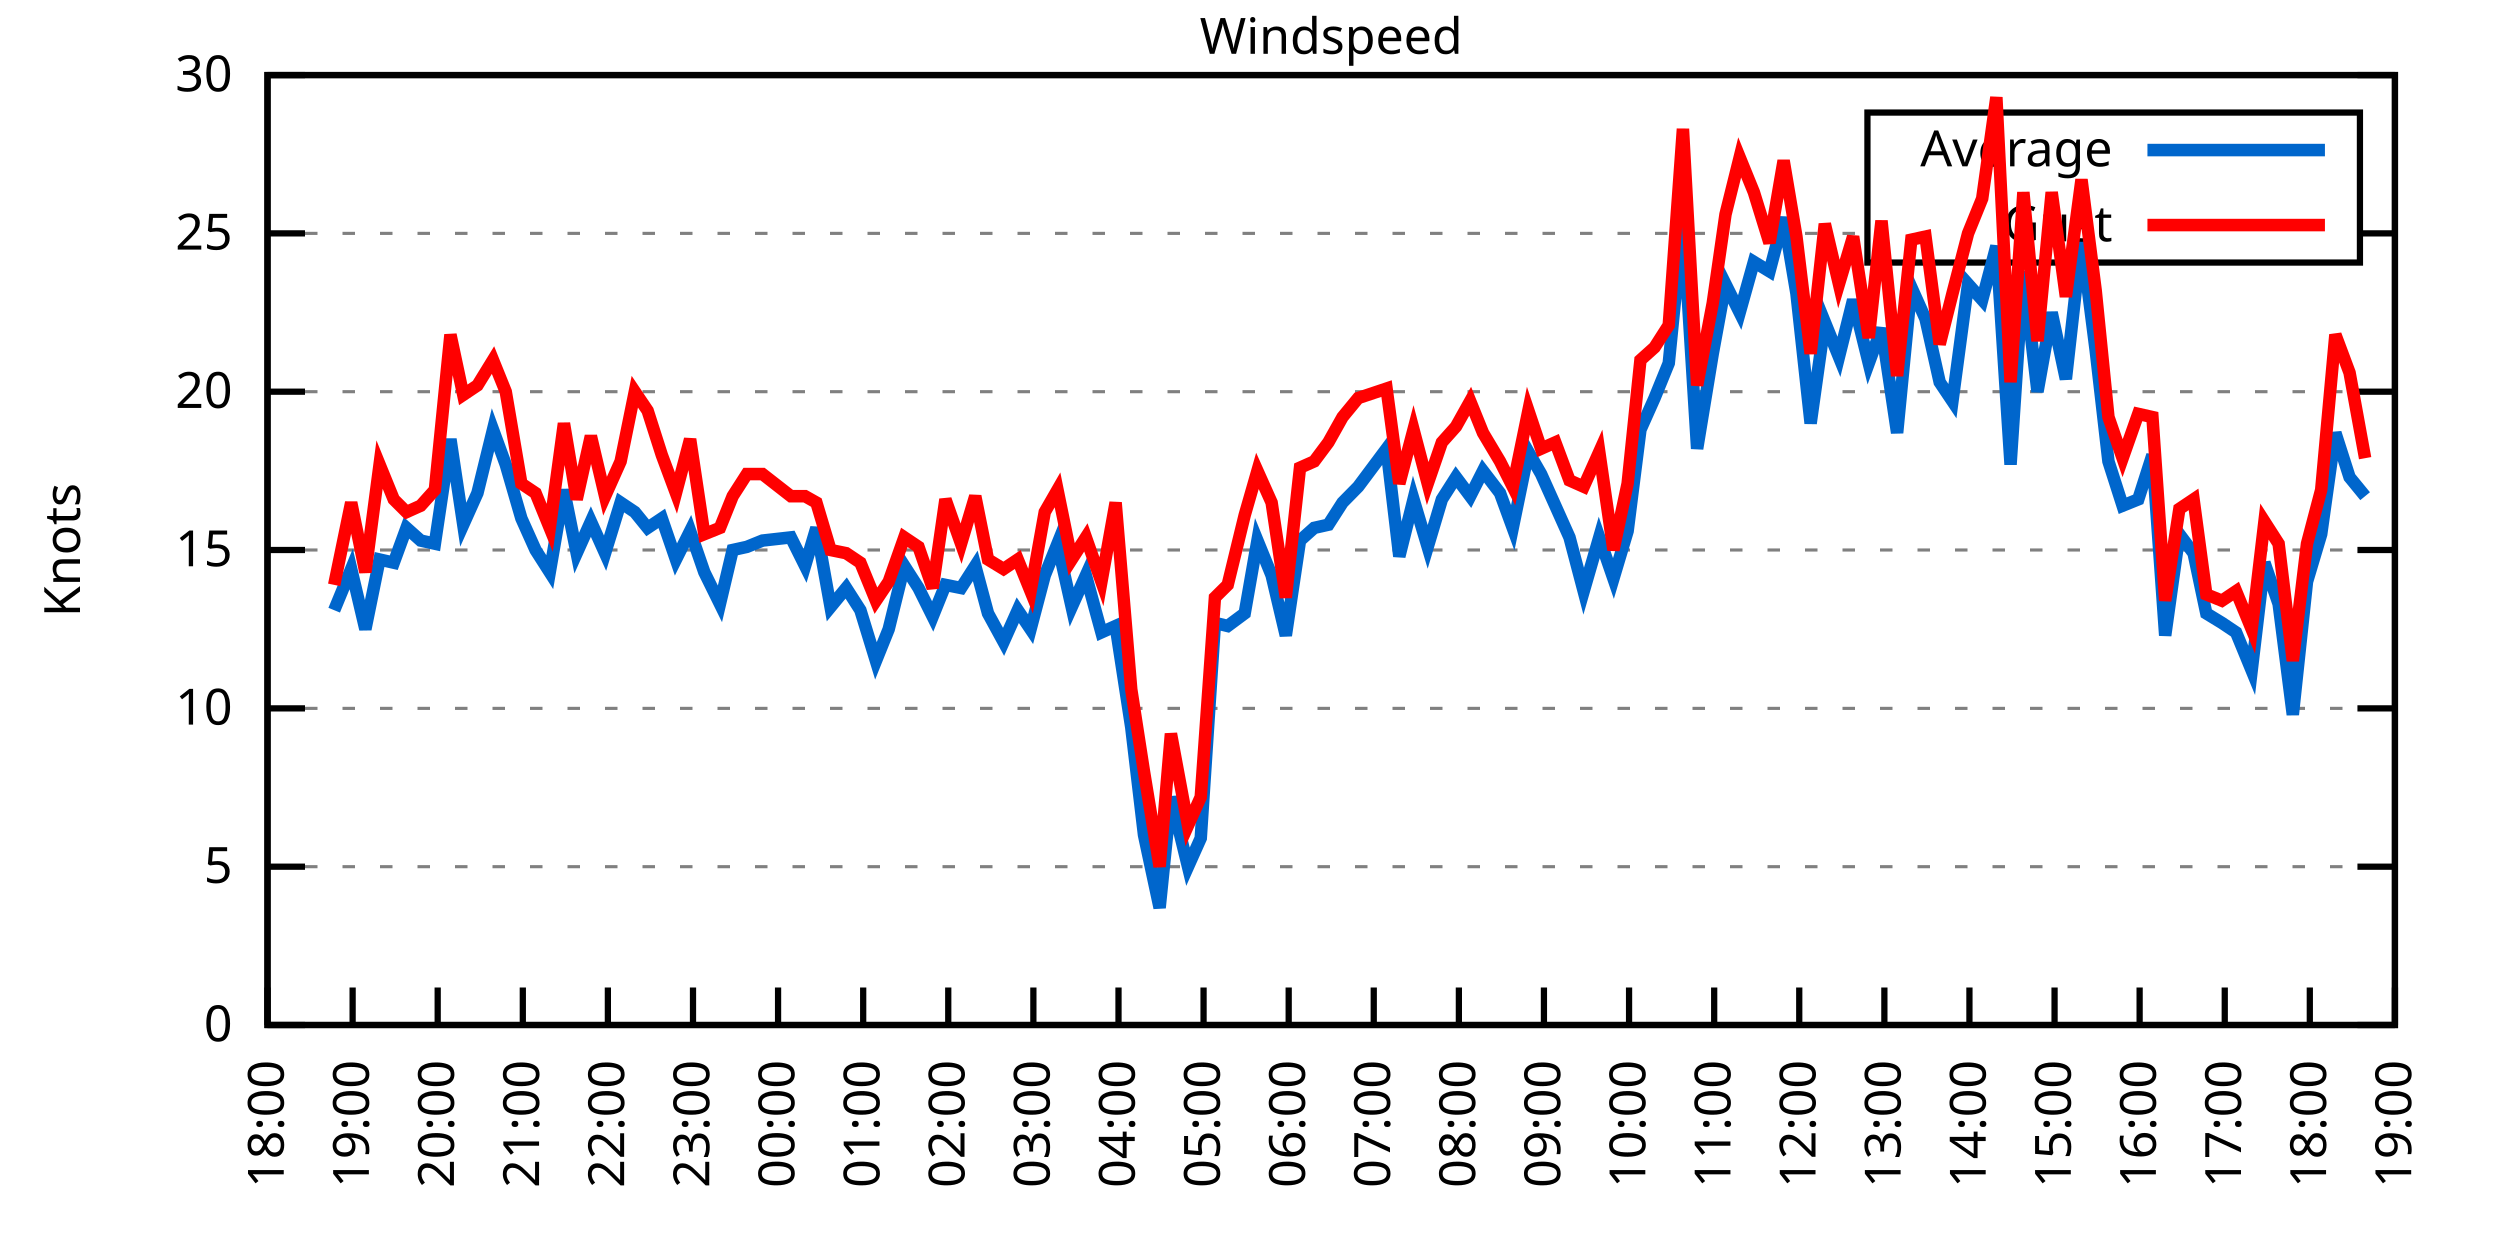
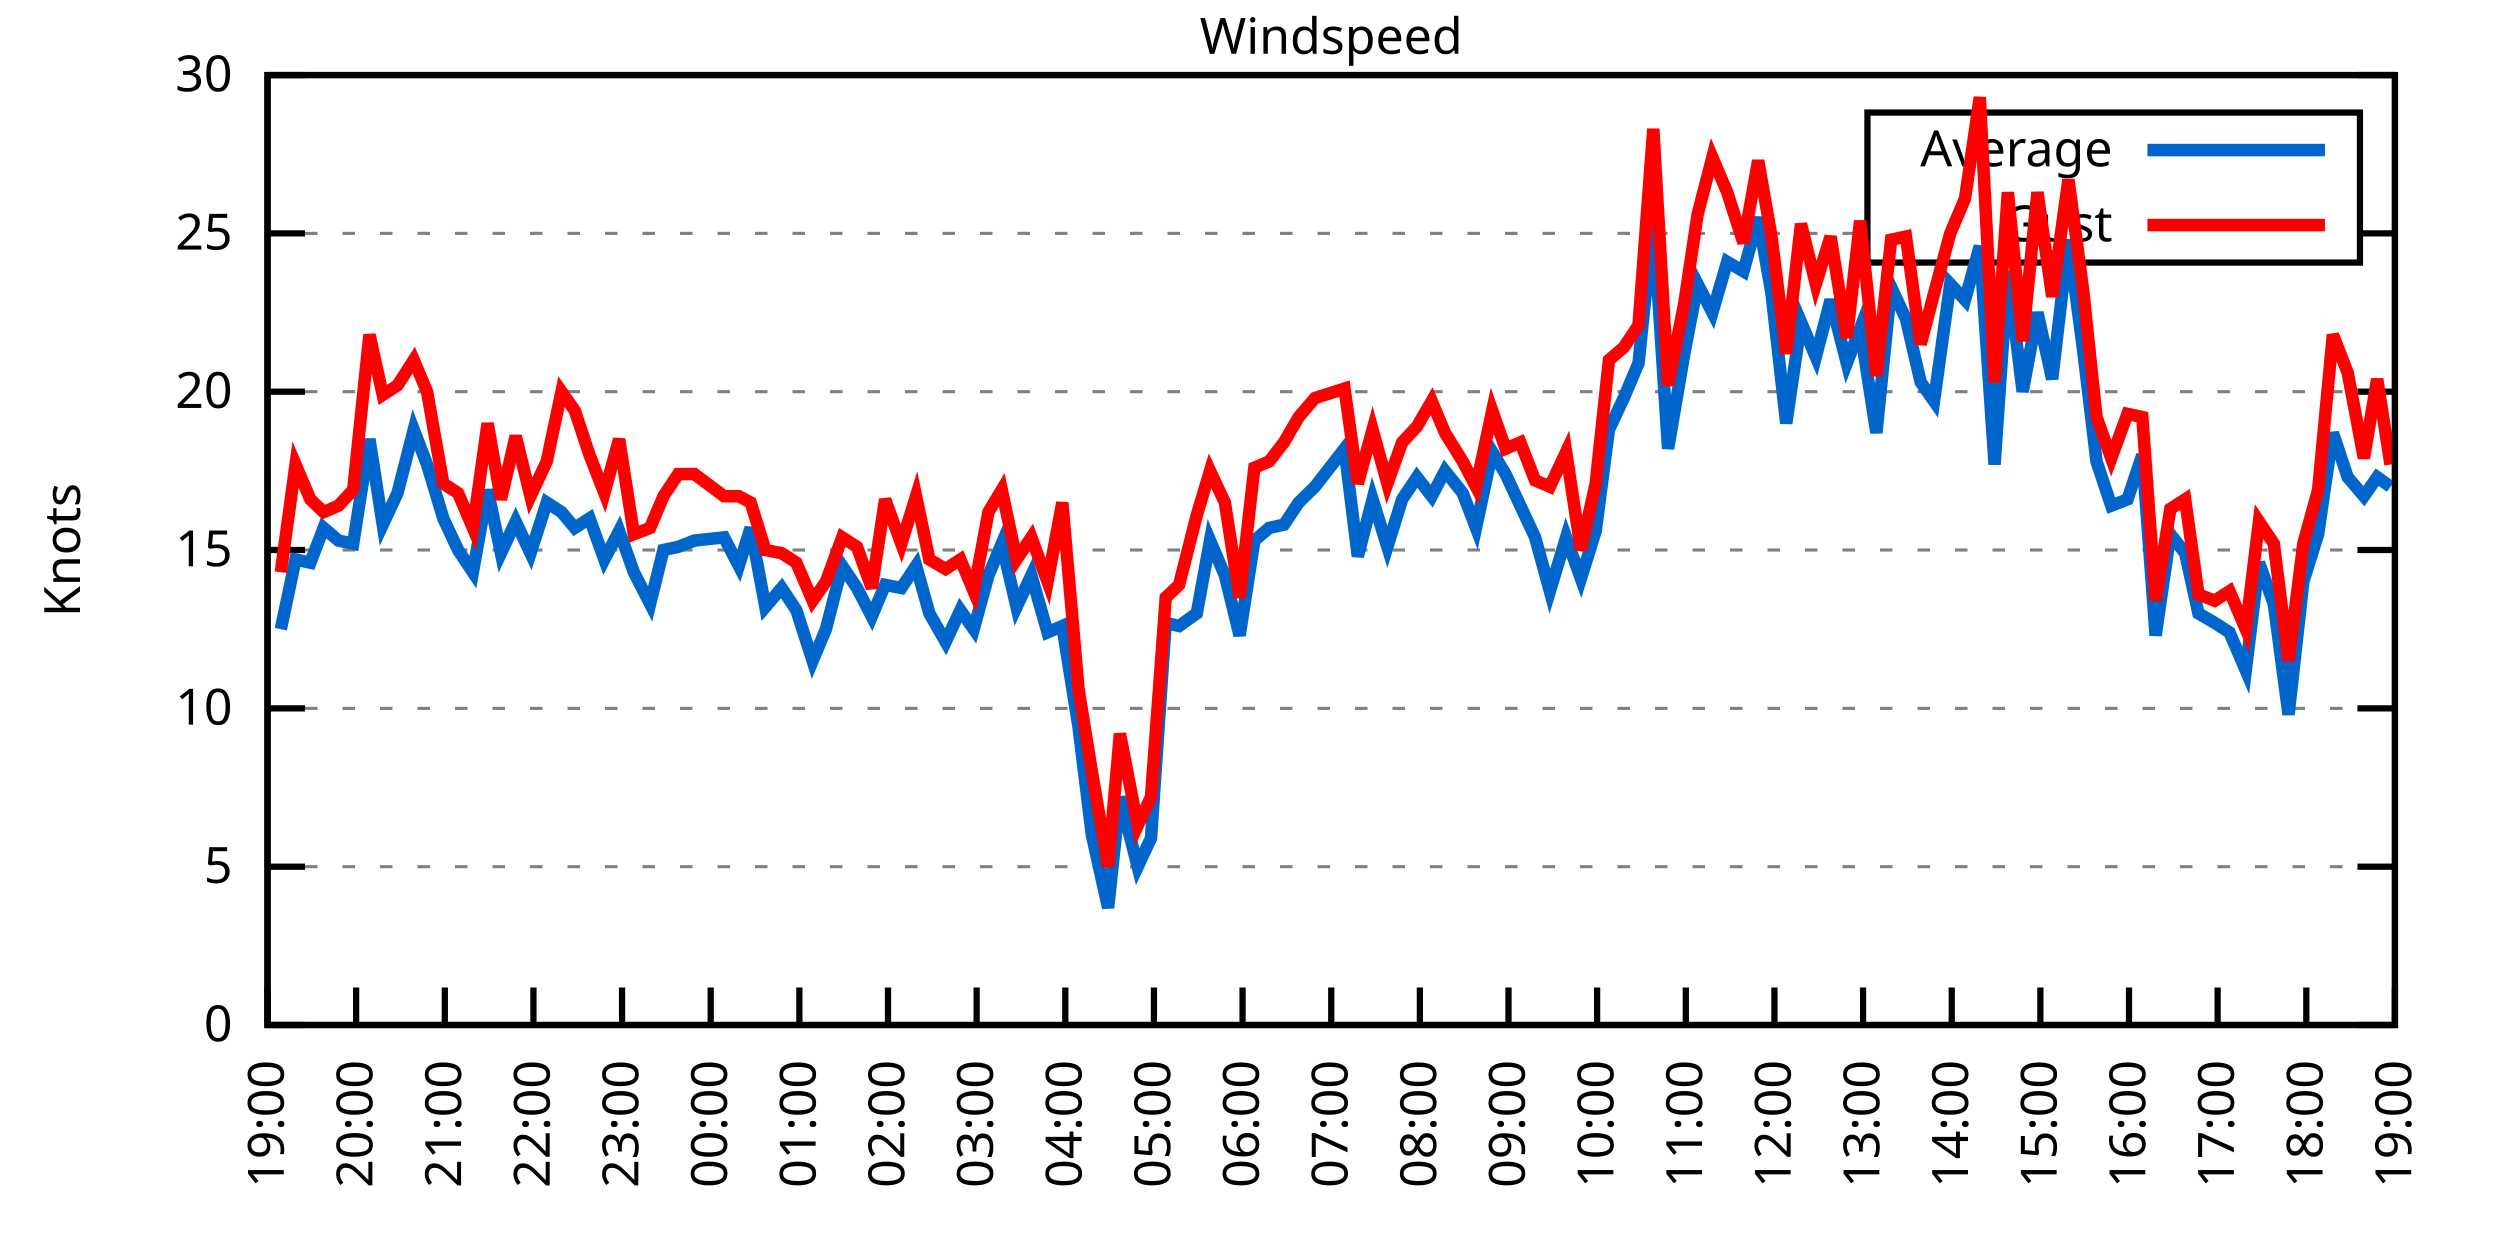
<svg xmlns="http://www.w3.org/2000/svg" xmlns:xlink="http://www.w3.org/1999/xlink" width="400" height="200" viewBox="0 0 400 200">
  <g id="gnuplot_canvas">
    <rect x="0" y="0" width="400" height="200" fill="none" />
    <defs>
      <circle id="gpDot" r="0.5" stroke-width="0.5" stroke="currentColor" />
      <path id="gpPt0" stroke-width="0.333" stroke="currentColor" d="M-1,0 h2 M0,-1 v2" />
      <path id="gpPt1" stroke-width="0.333" stroke="currentColor" d="M-1,-1 L1,1 M1,-1 L-1,1" />
      <path id="gpPt2" stroke-width="0.333" stroke="currentColor" d="M-1,0 L1,0 M0,-1 L0,1 M-1,-1 L1,1 M-1,1 L1,-1" />
      <rect id="gpPt3" stroke-width="0.333" stroke="currentColor" x="-1" y="-1" width="2" height="2" />
      <rect id="gpPt4" stroke-width="0.333" stroke="currentColor" fill="currentColor" x="-1" y="-1" width="2" height="2" />
      <circle id="gpPt5" stroke-width="0.333" stroke="currentColor" cx="0" cy="0" r="1" />
      <use xlink:href="#gpPt5" id="gpPt6" fill="currentColor" stroke="none" />
      <path id="gpPt7" stroke-width="0.333" stroke="currentColor" d="M0,-1.33 L-1.33,0.67 L1.33,0.67 z" />
      <use xlink:href="#gpPt7" id="gpPt8" fill="currentColor" stroke="none" />
      <use xlink:href="#gpPt7" id="gpPt9" stroke="currentColor" transform="rotate(180)" />
      <use xlink:href="#gpPt9" id="gpPt10" fill="currentColor" stroke="none" />
      <use xlink:href="#gpPt3" id="gpPt11" stroke="currentColor" transform="rotate(45)" />
      <use xlink:href="#gpPt11" id="gpPt12" fill="currentColor" stroke="none" />
      <path id="gpPt13" stroke-width="0.333" stroke="currentColor" d="M0,1.330 L1.265,0.411 L0.782,-1.067 L-0.782,-1.076 L-1.265,0.411 z" />
      <use xlink:href="#gpPt13" id="gpPt14" fill="currentColor" stroke="none" />
      <filter id="textbox" filterUnits="objectBoundingBox" x="0" y="0" height="1" width="1">
        <feFlood flood-color="white" flood-opacity="1" result="bgnd" />
        <feComposite in="SourceGraphic" in2="bgnd" operator="atop" />
      </filter>
      <filter id="greybox" filterUnits="objectBoundingBox" x="0" y="0" height="1" width="1">
        <feFlood flood-color="lightgrey" flood-opacity="1" result="grey" />
        <feComposite in="SourceGraphic" in2="grey" operator="atop" />
      </filter>
    </defs>
    <g fill="none" color="white" stroke="currentColor" stroke-width="1.00" stroke-linecap="butt" stroke-linejoin="miter">
</g>
    <g fill="none" color="black" stroke="currentColor" stroke-width="1.00" stroke-linecap="butt" stroke-linejoin="miter">
      <g stroke="none" shape-rendering="crispEdges">
        <polygon fill="rgb(255, 255, 255)" points="42.80,164.00 383.18,164.00 383.18,12.02 42.80,12.02 " />
      </g>
    </g>
    <g fill="none" color="black" stroke="currentColor" stroke-width="1.00" stroke-linecap="butt" stroke-linejoin="miter">
</g>
    <g fill="none" color="black" stroke="black" stroke-width="0.50" stroke-linecap="butt" stroke-linejoin="miter">
</g>
    <g fill="none" color="gray" stroke="currentColor" stroke-width="0.50" stroke-linecap="butt" stroke-linejoin="miter">
      <path stroke="gray" stroke-dasharray="2,4" class="gridline" d="M42.80,164.00 L383.19,164.00  " />
    </g>
    <g fill="none" color="gray" stroke="gray" stroke-width="1.00" stroke-linecap="butt" stroke-linejoin="miter">
</g>
    <g fill="none" color="black" stroke="currentColor" stroke-width="1.00" stroke-linecap="butt" stroke-linejoin="miter">
      <path stroke="black" d="M42.80,164.00 L48.80,164.00 M383.19,164.00 L377.19,164.00  " />
      <g transform="translate(37.20,166.60)" stroke="none" fill="black" font-family="Sans" font-size="8.00" text-anchor="end">
        <text>
          <tspan font-family="Sans"> 0</tspan>
        </text>
      </g>
    </g>
    <g fill="none" color="black" stroke="currentColor" stroke-width="1.00" stroke-linecap="butt" stroke-linejoin="miter">
</g>
    <g fill="none" color="black" stroke="black" stroke-width="0.50" stroke-linecap="butt" stroke-linejoin="miter">
</g>
    <g fill="none" color="gray" stroke="currentColor" stroke-width="0.50" stroke-linecap="butt" stroke-linejoin="miter">
      <path stroke="gray" stroke-dasharray="2,4" class="gridline" d="M42.80,138.67 L383.19,138.67  " />
    </g>
    <g fill="none" color="gray" stroke="gray" stroke-width="1.00" stroke-linecap="butt" stroke-linejoin="miter">
</g>
    <g fill="none" color="black" stroke="currentColor" stroke-width="1.00" stroke-linecap="butt" stroke-linejoin="miter">
      <path stroke="black" d="M42.80,138.67 L48.80,138.67 M383.19,138.67 L377.19,138.67  " />
      <g transform="translate(37.20,141.27)" stroke="none" fill="black" font-family="Sans" font-size="8.00" text-anchor="end">
        <text>
          <tspan font-family="Sans"> 5</tspan>
        </text>
      </g>
    </g>
    <g fill="none" color="black" stroke="currentColor" stroke-width="1.00" stroke-linecap="butt" stroke-linejoin="miter">
</g>
    <g fill="none" color="black" stroke="black" stroke-width="0.50" stroke-linecap="butt" stroke-linejoin="miter">
</g>
    <g fill="none" color="gray" stroke="currentColor" stroke-width="0.50" stroke-linecap="butt" stroke-linejoin="miter">
      <path stroke="gray" stroke-dasharray="2,4" class="gridline" d="M42.80,113.34 L383.19,113.34  " />
    </g>
    <g fill="none" color="gray" stroke="gray" stroke-width="1.00" stroke-linecap="butt" stroke-linejoin="miter">
</g>
    <g fill="none" color="black" stroke="currentColor" stroke-width="1.00" stroke-linecap="butt" stroke-linejoin="miter">
      <path stroke="black" d="M42.80,113.34 L48.80,113.34 M383.19,113.34 L377.19,113.34  " />
      <g transform="translate(37.20,115.94)" stroke="none" fill="black" font-family="Sans" font-size="8.00" text-anchor="end">
        <text>
          <tspan font-family="Sans"> 10</tspan>
        </text>
      </g>
    </g>
    <g fill="none" color="black" stroke="currentColor" stroke-width="1.00" stroke-linecap="butt" stroke-linejoin="miter">
</g>
    <g fill="none" color="black" stroke="black" stroke-width="0.50" stroke-linecap="butt" stroke-linejoin="miter">
</g>
    <g fill="none" color="gray" stroke="currentColor" stroke-width="0.50" stroke-linecap="butt" stroke-linejoin="miter">
      <path stroke="gray" stroke-dasharray="2,4" class="gridline" d="M42.80,88.00 L383.19,88.00  " />
    </g>
    <g fill="none" color="gray" stroke="gray" stroke-width="1.00" stroke-linecap="butt" stroke-linejoin="miter">
</g>
    <g fill="none" color="black" stroke="currentColor" stroke-width="1.00" stroke-linecap="butt" stroke-linejoin="miter">
      <path stroke="black" d="M42.80,88.00 L48.80,88.00 M383.19,88.00 L377.19,88.00  " />
      <g transform="translate(37.20,90.60)" stroke="none" fill="black" font-family="Sans" font-size="8.00" text-anchor="end">
        <text>
          <tspan font-family="Sans"> 15</tspan>
        </text>
      </g>
    </g>
    <g fill="none" color="black" stroke="currentColor" stroke-width="1.00" stroke-linecap="butt" stroke-linejoin="miter">
</g>
    <g fill="none" color="black" stroke="black" stroke-width="0.50" stroke-linecap="butt" stroke-linejoin="miter">
</g>
    <g fill="none" color="gray" stroke="currentColor" stroke-width="0.50" stroke-linecap="butt" stroke-linejoin="miter">
      <path stroke="gray" stroke-dasharray="2,4" class="gridline" d="M42.80,62.67 L383.19,62.67  " />
    </g>
    <g fill="none" color="gray" stroke="gray" stroke-width="1.00" stroke-linecap="butt" stroke-linejoin="miter">
</g>
    <g fill="none" color="black" stroke="currentColor" stroke-width="1.00" stroke-linecap="butt" stroke-linejoin="miter">
      <path stroke="black" d="M42.80,62.67 L48.80,62.67 M383.19,62.67 L377.19,62.67  " />
      <g transform="translate(37.20,65.27)" stroke="none" fill="black" font-family="Sans" font-size="8.00" text-anchor="end">
        <text>
          <tspan font-family="Sans"> 20</tspan>
        </text>
      </g>
    </g>
    <g fill="none" color="black" stroke="currentColor" stroke-width="1.00" stroke-linecap="butt" stroke-linejoin="miter">
</g>
    <g fill="none" color="black" stroke="black" stroke-width="0.50" stroke-linecap="butt" stroke-linejoin="miter">
</g>
    <g fill="none" color="gray" stroke="currentColor" stroke-width="0.50" stroke-linecap="butt" stroke-linejoin="miter">
      <path stroke="gray" stroke-dasharray="2,4" class="gridline" d="M42.80,37.34 L298.79,37.34 M377.59,37.34 L383.19,37.34  " />
    </g>
    <g fill="none" color="gray" stroke="gray" stroke-width="1.00" stroke-linecap="butt" stroke-linejoin="miter">
</g>
    <g fill="none" color="black" stroke="currentColor" stroke-width="1.00" stroke-linecap="butt" stroke-linejoin="miter">
      <path stroke="black" d="M42.80,37.34 L48.80,37.34 M383.19,37.34 L377.19,37.34  " />
      <g transform="translate(37.20,39.94)" stroke="none" fill="black" font-family="Sans" font-size="8.00" text-anchor="end">
        <text>
          <tspan font-family="Sans"> 25</tspan>
        </text>
      </g>
    </g>
    <g fill="none" color="black" stroke="currentColor" stroke-width="1.00" stroke-linecap="butt" stroke-linejoin="miter">
</g>
    <g fill="none" color="black" stroke="black" stroke-width="0.50" stroke-linecap="butt" stroke-linejoin="miter">
</g>
    <g fill="none" color="gray" stroke="currentColor" stroke-width="0.50" stroke-linecap="butt" stroke-linejoin="miter">
      <path stroke="gray" stroke-dasharray="2,4" class="gridline" d="M42.80,12.01 L383.19,12.01  " />
    </g>
    <g fill="none" color="gray" stroke="gray" stroke-width="1.00" stroke-linecap="butt" stroke-linejoin="miter">
</g>
    <g fill="none" color="black" stroke="currentColor" stroke-width="1.00" stroke-linecap="butt" stroke-linejoin="miter">
      <path stroke="black" d="M42.80,12.01 L48.80,12.01 M383.19,12.01 L377.19,12.01  " />
      <g transform="translate(37.20,14.61)" stroke="none" fill="black" font-family="Sans" font-size="8.00" text-anchor="end">
        <text>
          <tspan font-family="Sans"> 30</tspan>
        </text>
      </g>
    </g>
    <g fill="none" color="black" stroke="currentColor" stroke-width="1.00" stroke-linecap="butt" stroke-linejoin="miter">
      <path stroke="black" d="M42.80,164.00 L42.80,158.00  " />
      <g transform="translate(45.40,169.60) rotate(270.00)" stroke="none" fill="black" font-family="Sans" font-size="8.00" text-anchor="end">
        <text>
-           <tspan font-family="Sans">18:00</tspan>
-         </text>
-       </g>
-     </g>
-     <g fill="none" color="black" stroke="currentColor" stroke-width="1.00" stroke-linecap="butt" stroke-linejoin="miter">
-       <path stroke="black" d="M56.42,164.00 L56.42,158.00  " />
-       <g transform="translate(59.02,169.60) rotate(270.00)" stroke="none" fill="black" font-family="Sans" font-size="8.00" text-anchor="end">
-         <text>
          <tspan font-family="Sans">19:00</tspan>
        </text>
      </g>
    </g>
    <g fill="none" color="black" stroke="currentColor" stroke-width="1.00" stroke-linecap="butt" stroke-linejoin="miter">
-       <path stroke="black" d="M70.03,164.00 L70.03,158.00  " />
-       <g transform="translate(72.63,169.60) rotate(270.00)" stroke="none" fill="black" font-family="Sans" font-size="8.00" text-anchor="end">
+       <path stroke="black" d="M56.98,164.00 L56.98,158.00  " />
+       <g transform="translate(59.58,169.60) rotate(270.00)" stroke="none" fill="black" font-family="Sans" font-size="8.00" text-anchor="end">
        <text>
          <tspan font-family="Sans">20:00</tspan>
        </text>
      </g>
    </g>
    <g fill="none" color="black" stroke="currentColor" stroke-width="1.00" stroke-linecap="butt" stroke-linejoin="miter">
-       <path stroke="black" d="M83.65,164.00 L83.65,158.00  " />
-       <g transform="translate(86.25,169.60) rotate(270.00)" stroke="none" fill="black" font-family="Sans" font-size="8.00" text-anchor="end">
+       <path stroke="black" d="M71.17,164.00 L71.17,158.00  " />
+       <g transform="translate(73.77,169.60) rotate(270.00)" stroke="none" fill="black" font-family="Sans" font-size="8.00" text-anchor="end">
        <text>
          <tspan font-family="Sans">21:00</tspan>
        </text>
      </g>
    </g>
    <g fill="none" color="black" stroke="currentColor" stroke-width="1.00" stroke-linecap="butt" stroke-linejoin="miter">
-       <path stroke="black" d="M97.26,164.00 L97.26,158.00  " />
-       <g transform="translate(99.86,169.60) rotate(270.00)" stroke="none" fill="black" font-family="Sans" font-size="8.00" text-anchor="end">
+       <path stroke="black" d="M85.35,164.00 L85.35,158.00  " />
+       <g transform="translate(87.95,169.60) rotate(270.00)" stroke="none" fill="black" font-family="Sans" font-size="8.00" text-anchor="end">
        <text>
          <tspan font-family="Sans">22:00</tspan>
        </text>
      </g>
    </g>
    <g fill="none" color="black" stroke="currentColor" stroke-width="1.00" stroke-linecap="butt" stroke-linejoin="miter">
-       <path stroke="black" d="M110.88,164.00 L110.88,158.00  " />
-       <g transform="translate(113.48,169.60) rotate(270.00)" stroke="none" fill="black" font-family="Sans" font-size="8.00" text-anchor="end">
+       <path stroke="black" d="M99.53,164.00 L99.53,158.00  " />
+       <g transform="translate(102.13,169.60) rotate(270.00)" stroke="none" fill="black" font-family="Sans" font-size="8.00" text-anchor="end">
        <text>
          <tspan font-family="Sans">23:00</tspan>
        </text>
      </g>
    </g>
    <g fill="none" color="black" stroke="currentColor" stroke-width="1.00" stroke-linecap="butt" stroke-linejoin="miter">
-       <path stroke="black" d="M124.49,164.00 L124.49,158.00  " />
-       <g transform="translate(127.09,169.60) rotate(270.00)" stroke="none" fill="black" font-family="Sans" font-size="8.00" text-anchor="end">
+       <path stroke="black" d="M113.71,164.00 L113.71,158.00  " />
+       <g transform="translate(116.31,169.60) rotate(270.00)" stroke="none" fill="black" font-family="Sans" font-size="8.00" text-anchor="end">
        <text>
          <tspan font-family="Sans">00:00</tspan>
        </text>
      </g>
    </g>
    <g fill="none" color="black" stroke="currentColor" stroke-width="1.00" stroke-linecap="butt" stroke-linejoin="miter">
-       <path stroke="black" d="M138.11,164.00 L138.11,158.00  " />
-       <g transform="translate(140.71,169.60) rotate(270.00)" stroke="none" fill="black" font-family="Sans" font-size="8.00" text-anchor="end">
+       <path stroke="black" d="M127.90,164.00 L127.90,158.00  " />
+       <g transform="translate(130.50,169.60) rotate(270.00)" stroke="none" fill="black" font-family="Sans" font-size="8.00" text-anchor="end">
        <text>
          <tspan font-family="Sans">01:00</tspan>
        </text>
      </g>
    </g>
    <g fill="none" color="black" stroke="currentColor" stroke-width="1.00" stroke-linecap="butt" stroke-linejoin="miter">
-       <path stroke="black" d="M151.72,164.00 L151.72,158.00  " />
-       <g transform="translate(154.32,169.60) rotate(270.00)" stroke="none" fill="black" font-family="Sans" font-size="8.00" text-anchor="end">
+       <path stroke="black" d="M142.08,164.00 L142.08,158.00  " />
+       <g transform="translate(144.68,169.60) rotate(270.00)" stroke="none" fill="black" font-family="Sans" font-size="8.00" text-anchor="end">
        <text>
          <tspan font-family="Sans">02:00</tspan>
        </text>
      </g>
    </g>
    <g fill="none" color="black" stroke="currentColor" stroke-width="1.00" stroke-linecap="butt" stroke-linejoin="miter">
-       <path stroke="black" d="M165.34,164.00 L165.34,158.00  " />
-       <g transform="translate(167.94,169.60) rotate(270.00)" stroke="none" fill="black" font-family="Sans" font-size="8.00" text-anchor="end">
+       <path stroke="black" d="M156.26,164.00 L156.26,158.00  " />
+       <g transform="translate(158.86,169.60) rotate(270.00)" stroke="none" fill="black" font-family="Sans" font-size="8.00" text-anchor="end">
        <text>
          <tspan font-family="Sans">03:00</tspan>
        </text>
      </g>
    </g>
    <g fill="none" color="black" stroke="currentColor" stroke-width="1.00" stroke-linecap="butt" stroke-linejoin="miter">
-       <path stroke="black" d="M178.96,164.00 L178.96,158.00  " />
-       <g transform="translate(181.56,169.60) rotate(270.00)" stroke="none" fill="black" font-family="Sans" font-size="8.00" text-anchor="end">
+       <path stroke="black" d="M170.45,164.00 L170.45,158.00  " />
+       <g transform="translate(173.05,169.60) rotate(270.00)" stroke="none" fill="black" font-family="Sans" font-size="8.00" text-anchor="end">
        <text>
          <tspan font-family="Sans">04:00</tspan>
        </text>
      </g>
    </g>
    <g fill="none" color="black" stroke="currentColor" stroke-width="1.00" stroke-linecap="butt" stroke-linejoin="miter">
-       <path stroke="black" d="M192.57,164.00 L192.57,158.00  " />
-       <g transform="translate(195.17,169.60) rotate(270.00)" stroke="none" fill="black" font-family="Sans" font-size="8.00" text-anchor="end">
+       <path stroke="black" d="M184.63,164.00 L184.63,158.00  " />
+       <g transform="translate(187.23,169.60) rotate(270.00)" stroke="none" fill="black" font-family="Sans" font-size="8.00" text-anchor="end">
        <text>
          <tspan font-family="Sans">05:00</tspan>
        </text>
      </g>
    </g>
    <g fill="none" color="black" stroke="currentColor" stroke-width="1.00" stroke-linecap="butt" stroke-linejoin="miter">
-       <path stroke="black" d="M206.19,164.00 L206.19,158.00  " />
-       <g transform="translate(208.79,169.60) rotate(270.00)" stroke="none" fill="black" font-family="Sans" font-size="8.00" text-anchor="end">
+       <path stroke="black" d="M198.81,164.00 L198.81,158.00  " />
+       <g transform="translate(201.41,169.60) rotate(270.00)" stroke="none" fill="black" font-family="Sans" font-size="8.00" text-anchor="end">
        <text>
          <tspan font-family="Sans">06:00</tspan>
        </text>
      </g>
    </g>
    <g fill="none" color="black" stroke="currentColor" stroke-width="1.00" stroke-linecap="butt" stroke-linejoin="miter">
-       <path stroke="black" d="M219.80,164.00 L219.80,158.00  " />
-       <g transform="translate(222.40,169.60) rotate(270.00)" stroke="none" fill="black" font-family="Sans" font-size="8.00" text-anchor="end">
+       <path stroke="black" d="M213.00,164.00 L213.00,158.00  " />
+       <g transform="translate(215.60,169.60) rotate(270.00)" stroke="none" fill="black" font-family="Sans" font-size="8.00" text-anchor="end">
        <text>
          <tspan font-family="Sans">07:00</tspan>
        </text>
      </g>
    </g>
    <g fill="none" color="black" stroke="currentColor" stroke-width="1.00" stroke-linecap="butt" stroke-linejoin="miter">
-       <path stroke="black" d="M233.42,164.00 L233.42,158.00  " />
-       <g transform="translate(236.02,169.60) rotate(270.00)" stroke="none" fill="black" font-family="Sans" font-size="8.00" text-anchor="end">
+       <path stroke="black" d="M227.18,164.00 L227.18,158.00  " />
+       <g transform="translate(229.78,169.60) rotate(270.00)" stroke="none" fill="black" font-family="Sans" font-size="8.00" text-anchor="end">
        <text>
          <tspan font-family="Sans">08:00</tspan>
        </text>
      </g>
    </g>
    <g fill="none" color="black" stroke="currentColor" stroke-width="1.00" stroke-linecap="butt" stroke-linejoin="miter">
-       <path stroke="black" d="M247.03,164.00 L247.03,158.00  " />
-       <g transform="translate(249.63,169.60) rotate(270.00)" stroke="none" fill="black" font-family="Sans" font-size="8.00" text-anchor="end">
+       <path stroke="black" d="M241.36,164.00 L241.36,158.00  " />
+       <g transform="translate(243.96,169.60) rotate(270.00)" stroke="none" fill="black" font-family="Sans" font-size="8.00" text-anchor="end">
        <text>
          <tspan font-family="Sans">09:00</tspan>
        </text>
      </g>
    </g>
    <g fill="none" color="black" stroke="currentColor" stroke-width="1.00" stroke-linecap="butt" stroke-linejoin="miter">
-       <path stroke="black" d="M260.65,164.00 L260.65,158.00  " />
-       <g transform="translate(263.25,169.60) rotate(270.00)" stroke="none" fill="black" font-family="Sans" font-size="8.00" text-anchor="end">
+       <path stroke="black" d="M255.54,164.00 L255.54,158.00  " />
+       <g transform="translate(258.14,169.60) rotate(270.00)" stroke="none" fill="black" font-family="Sans" font-size="8.00" text-anchor="end">
        <text>
          <tspan font-family="Sans">10:00</tspan>
        </text>
      </g>
    </g>
    <g fill="none" color="black" stroke="currentColor" stroke-width="1.00" stroke-linecap="butt" stroke-linejoin="miter">
-       <path stroke="black" d="M274.27,164.00 L274.27,158.00  " />
-       <g transform="translate(276.87,169.60) rotate(270.00)" stroke="none" fill="black" font-family="Sans" font-size="8.00" text-anchor="end">
+       <path stroke="black" d="M269.73,164.00 L269.73,158.00  " />
+       <g transform="translate(272.33,169.60) rotate(270.00)" stroke="none" fill="black" font-family="Sans" font-size="8.00" text-anchor="end">
        <text>
          <tspan font-family="Sans">11:00</tspan>
        </text>
      </g>
    </g>
    <g fill="none" color="black" stroke="currentColor" stroke-width="1.00" stroke-linecap="butt" stroke-linejoin="miter">
-       <path stroke="black" d="M287.88,164.00 L287.88,158.00  " />
-       <g transform="translate(290.48,169.60) rotate(270.00)" stroke="none" fill="black" font-family="Sans" font-size="8.00" text-anchor="end">
+       <path stroke="black" d="M283.91,164.00 L283.91,158.00  " />
+       <g transform="translate(286.51,169.60) rotate(270.00)" stroke="none" fill="black" font-family="Sans" font-size="8.00" text-anchor="end">
        <text>
          <tspan font-family="Sans">12:00</tspan>
        </text>
      </g>
    </g>
    <g fill="none" color="black" stroke="currentColor" stroke-width="1.00" stroke-linecap="butt" stroke-linejoin="miter">
-       <path stroke="black" d="M301.50,164.00 L301.50,158.00  " />
-       <g transform="translate(304.10,169.60) rotate(270.00)" stroke="none" fill="black" font-family="Sans" font-size="8.00" text-anchor="end">
+       <path stroke="black" d="M298.09,164.00 L298.09,158.00  " />
+       <g transform="translate(300.69,169.60) rotate(270.00)" stroke="none" fill="black" font-family="Sans" font-size="8.00" text-anchor="end">
        <text>
          <tspan font-family="Sans">13:00</tspan>
        </text>
      </g>
    </g>
    <g fill="none" color="black" stroke="currentColor" stroke-width="1.00" stroke-linecap="butt" stroke-linejoin="miter">
-       <path stroke="black" d="M315.11,164.00 L315.11,158.00  " />
-       <g transform="translate(317.71,169.60) rotate(270.00)" stroke="none" fill="black" font-family="Sans" font-size="8.00" text-anchor="end">
+       <path stroke="black" d="M312.28,164.00 L312.28,158.00  " />
+       <g transform="translate(314.88,169.60) rotate(270.00)" stroke="none" fill="black" font-family="Sans" font-size="8.00" text-anchor="end">
        <text>
          <tspan font-family="Sans">14:00</tspan>
        </text>
      </g>
    </g>
    <g fill="none" color="black" stroke="currentColor" stroke-width="1.00" stroke-linecap="butt" stroke-linejoin="miter">
-       <path stroke="black" d="M328.73,164.00 L328.73,158.00  " />
-       <g transform="translate(331.33,169.60) rotate(270.00)" stroke="none" fill="black" font-family="Sans" font-size="8.00" text-anchor="end">
+       <path stroke="black" d="M326.46,164.00 L326.46,158.00  " />
+       <g transform="translate(329.06,169.60) rotate(270.00)" stroke="none" fill="black" font-family="Sans" font-size="8.00" text-anchor="end">
        <text>
          <tspan font-family="Sans">15:00</tspan>
        </text>
      </g>
    </g>
    <g fill="none" color="black" stroke="currentColor" stroke-width="1.00" stroke-linecap="butt" stroke-linejoin="miter">
-       <path stroke="black" d="M342.34,164.00 L342.34,158.00  " />
-       <g transform="translate(344.94,169.60) rotate(270.00)" stroke="none" fill="black" font-family="Sans" font-size="8.00" text-anchor="end">
+       <path stroke="black" d="M340.64,164.00 L340.64,158.00  " />
+       <g transform="translate(343.24,169.60) rotate(270.00)" stroke="none" fill="black" font-family="Sans" font-size="8.00" text-anchor="end">
        <text>
          <tspan font-family="Sans">16:00</tspan>
        </text>
      </g>
    </g>
    <g fill="none" color="black" stroke="currentColor" stroke-width="1.00" stroke-linecap="butt" stroke-linejoin="miter">
-       <path stroke="black" d="M355.96,164.00 L355.96,158.00  " />
-       <g transform="translate(358.56,169.60) rotate(270.00)" stroke="none" fill="black" font-family="Sans" font-size="8.00" text-anchor="end">
+       <path stroke="black" d="M354.82,164.00 L354.82,158.00  " />
+       <g transform="translate(357.42,169.60) rotate(270.00)" stroke="none" fill="black" font-family="Sans" font-size="8.00" text-anchor="end">
        <text>
          <tspan font-family="Sans">17:00</tspan>
        </text>
      </g>
    </g>
    <g fill="none" color="black" stroke="currentColor" stroke-width="1.00" stroke-linecap="butt" stroke-linejoin="miter">
-       <path stroke="black" d="M369.57,164.00 L369.57,158.00  " />
-       <g transform="translate(372.17,169.60) rotate(270.00)" stroke="none" fill="black" font-family="Sans" font-size="8.00" text-anchor="end">
+       <path stroke="black" d="M369.01,164.00 L369.01,158.00  " />
+       <g transform="translate(371.61,169.60) rotate(270.00)" stroke="none" fill="black" font-family="Sans" font-size="8.00" text-anchor="end">
        <text>
          <tspan font-family="Sans">18:00</tspan>
        </text>
      </g>
    </g>
    <g fill="none" color="black" stroke="currentColor" stroke-width="1.00" stroke-linecap="butt" stroke-linejoin="miter">
      <path stroke="black" d="M383.19,164.00 L383.19,158.00  " />
      <g transform="translate(385.79,169.60) rotate(270.00)" stroke="none" fill="black" font-family="Sans" font-size="8.00" text-anchor="end">
        <text>
          <tspan font-family="Sans">19:00</tspan>
        </text>
      </g>
    </g>
    <g fill="none" color="black" stroke="currentColor" stroke-width="1.00" stroke-linecap="butt" stroke-linejoin="miter">
</g>
    <g fill="none" color="black" stroke="currentColor" stroke-width="1.00" stroke-linecap="butt" stroke-linejoin="miter">
      <path stroke="black" d="M42.80,12.01 L42.80,164.00 L383.19,164.00 L383.19,12.01 L42.80,12.01 Z  " />
    </g>
    <g fill="none" color="black" stroke="currentColor" stroke-width="1.00" stroke-linecap="butt" stroke-linejoin="miter">
</g>
    <g fill="none" color="black" stroke="currentColor" stroke-width="1.00" stroke-linecap="butt" stroke-linejoin="miter">
      <path stroke="black" d="M298.79,42.01 L298.79,18.01 L377.59,18.01 L377.59,42.01 L298.79,42.01 Z  " />
    </g>
    <g id="Windspeed_plot_1">
      <g fill="none" color="white" stroke="black" stroke-width="2.00" stroke-linecap="butt" stroke-linejoin="miter">
</g>
      <g fill="none" color="black" stroke="currentColor" stroke-width="2.00" stroke-linecap="butt" stroke-linejoin="miter">
        <g transform="translate(337.99,26.61)" stroke="none" fill="black" font-family="Sans" font-size="8.00" text-anchor="end">
          <text>
            <tspan font-family="Sans">Average</tspan>
          </text>
        </g>
      </g>
      <g fill="none" color="black" stroke="currentColor" stroke-width="2.00" stroke-linecap="butt" stroke-linejoin="miter">
-         <path stroke="rgb(  0, 102, 204)" d="M343.59,24.01 L371.99,24.01 M53.47,97.63 L56.19,91.04 L58.46,100.67 L60.73,89.52 L63.00,90.03 L65.04,84.46   L67.31,86.49 L69.58,86.99 L72.07,70.27 L74.12,83.95 L76.39,78.89 L78.88,68.75 L80.92,74.33 L83.42,82.94   L85.69,88.00 L87.96,91.55 L90.23,78.38 L92.27,88.51 L94.54,83.45 L96.81,88.51 L99.30,80.41 L101.57,81.93   L103.62,84.46 L105.89,82.94 L108.15,89.52 L110.42,84.97 L112.69,91.55 L115.19,96.62 L117.23,88.00 L119.50,87.50   L122.00,86.49 L126.54,85.98 L128.81,90.54 L130.62,84.46 L132.89,97.12 L135.39,94.08 L137.66,97.63 L140.15,105.74   L142.19,100.67 L144.69,90.54 L146.96,94.08 L149.23,98.64 L151.27,93.58 L153.77,94.08 L156.04,90.54 L158.08,98.14   L160.57,102.70 L162.84,97.63 L164.89,100.67 L167.16,92.06 L169.20,86.99 L171.47,97.12 L173.74,92.06 L176.23,101.18   L178.50,100.16 L181.00,116.38 L183.04,133.60 L185.54,145.25 L187.35,127.52 L190.08,138.67 L192.12,134.11 L194.39,99.66   L196.43,100.16 L199.15,98.14 L201.19,86.49 L203.46,92.06 L205.73,101.68 L208.00,86.49 L210.27,84.46 L212.54,83.95   L214.81,80.41 L217.31,77.87 L221.85,71.79 L223.89,89.02 L226.16,79.90 L228.43,87.50 L230.70,79.90 L232.96,76.35   L235.23,79.39 L237.28,75.34 L240.00,78.89 L242.04,84.46 L244.54,72.30 L246.58,75.85 L248.85,80.91 L251.12,85.98   L253.39,94.59 L255.88,85.98 L258.15,92.56 L260.42,84.97 L262.47,68.75 L264.73,63.69 L267.00,58.11 L269.27,35.32   L271.54,71.79 L274.04,56.59 L276.08,45.45 L278.35,50.01 L280.62,41.90 L283.12,43.42 L285.38,34.81 L287.43,46.97   L289.70,67.74 L291.97,51.53 L294.23,57.10 L296.50,47.98 L299.00,58.11 L301.04,52.54 L303.54,69.26 L305.81,45.95   L308.08,51.02 L310.35,61.15 L312.39,64.19 L314.89,45.45 L317.15,47.98 L319.42,39.37 L321.69,74.33 L323.74,43.42   L326.00,62.67 L328.27,50.01 L330.54,60.65 L333.04,38.35 L335.31,56.09 L337.35,73.82 L339.62,80.91 L342.12,79.90   L344.39,72.81 L346.43,101.68 L348.70,85.47 L350.97,88.51 L353.01,98.14 L355.50,99.66 L357.77,101.18 L360.27,107.26   L362.31,90.03 L364.58,96.62 L366.85,114.35 L369.12,93.07 L371.39,85.47 L373.66,69.26 L375.93,76.35 L378.42,79.39    " />
+         <path stroke="rgb(  0, 102, 204)" d="M343.59,24.01 L371.99,24.01 M44.93,100.67 L47.29,89.52 L49.66,90.03 L51.78,84.46 L54.15,86.49 L56.51,86.99   L59.11,70.27 L61.24,83.95 L63.60,78.89 L66.20,68.75 L68.33,74.33 L70.93,82.94 L73.29,88.00 L75.66,91.55   L78.02,78.38 L80.15,88.51 L82.51,83.45 L84.88,88.51 L87.48,80.41 L89.84,81.93 L91.97,84.46 L94.33,82.94   L96.70,89.52 L99.06,84.97 L101.42,91.55 L104.02,96.62 L106.15,88.00 L108.51,87.50 L111.11,86.49 L115.84,85.98   L118.21,90.54 L120.10,84.46 L122.46,97.12 L125.06,94.08 L127.42,97.63 L130.02,105.74 L132.15,100.67 L134.75,90.54   L137.12,94.08 L139.48,98.64 L141.61,93.58 L144.21,94.08 L146.57,90.54 L148.70,98.14 L151.30,102.70 L153.66,97.63   L155.79,100.67 L158.15,92.06 L160.28,86.99 L162.65,97.12 L165.01,92.06 L167.61,101.18 L169.97,100.16 L172.57,116.38   L174.70,133.60 L177.30,145.25 L179.19,127.52 L182.03,138.67 L184.16,134.11 L186.52,99.66 L188.65,100.16 L191.48,98.14   L193.61,86.49 L195.98,92.06 L198.34,101.68 L200.70,86.49 L203.07,84.46 L205.43,83.95 L207.79,80.41 L210.39,77.87   L215.12,71.79 L217.25,89.02 L219.61,79.90 L221.98,87.50 L224.34,79.90 L226.71,76.35 L229.07,79.39 L231.20,75.34   L234.03,78.89 L236.16,84.46 L238.76,72.30 L240.89,75.85 L243.25,80.91 L245.62,85.98 L247.98,94.59 L250.58,85.98   L252.94,92.56 L255.31,84.97 L257.43,68.75 L259.80,63.69 L262.16,58.11 L264.53,35.32 L266.89,71.79 L269.49,56.59   L271.62,45.45 L273.98,50.01 L276.35,41.90 L278.95,43.42 L281.31,34.81 L283.44,46.97 L285.80,67.74 L288.16,51.53   L290.53,57.10 L292.89,47.98 L295.49,58.11 L297.62,52.54 L300.22,69.26 L302.58,45.95 L304.95,51.02 L307.31,61.15   L309.44,64.19 L312.04,45.45 L314.40,47.98 L316.77,39.37 L319.13,74.33 L321.26,43.42 L323.62,62.67 L325.99,50.01   L328.35,60.65 L330.95,38.35 L333.31,56.09 L335.44,73.82 L337.80,80.91 L340.40,79.90 L342.77,72.81 L344.90,101.68   L347.26,85.47 L349.62,88.51 L351.75,98.14 L354.35,99.66 L356.72,101.18 L359.32,107.26 L361.44,90.03 L363.81,96.62   L366.17,114.35 L368.53,93.07 L370.90,85.47 L373.26,69.26 L375.63,76.35 L378.23,79.39 L380.35,76.35 L382.48,77.87    " />
      </g>
    </g>
    <g id="Windspeed_plot_2">
      <g fill="none" color="black" stroke="currentColor" stroke-width="2.00" stroke-linecap="butt" stroke-linejoin="miter">
        <g transform="translate(337.99,38.61)" stroke="none" fill="black" font-family="Sans" font-size="8.00" text-anchor="end">
          <text>
            <tspan font-family="Sans">Gust</tspan>
          </text>
        </g>
      </g>
      <g fill="none" color="black" stroke="currentColor" stroke-width="2.00" stroke-linecap="butt" stroke-linejoin="miter">
-         <path stroke="rgb(255,   0,   0)" d="M343.59,36.01 L371.99,36.01 M53.47,93.58 L56.19,80.41 L58.46,91.55 L60.73,74.33 L63.00,79.90 L65.04,81.93   L67.31,80.91 L69.58,78.38 L72.07,53.55 L74.12,63.18 L76.39,61.66 L78.88,57.61 L80.92,62.67 L83.42,77.37   L85.69,78.89 L87.96,84.46 L90.23,67.74 L92.27,79.90 L94.54,69.77 L96.81,79.39 L99.30,73.82 L101.57,62.67   L103.62,65.71 L105.89,72.81 L108.15,78.89 L110.42,70.27 L112.69,85.47 L115.19,84.46 L117.23,79.39 L119.50,75.85   L122.00,75.85 L126.54,79.39 L128.81,79.39 L130.62,80.41 L132.89,88.00 L135.39,88.51 L137.66,90.03 L140.15,96.11   L142.19,93.07 L144.69,85.98 L146.96,87.50 L149.23,94.08 L151.27,79.90 L153.77,86.99 L156.04,79.39 L158.08,89.52   L160.57,91.04 L162.84,89.52 L164.89,94.59 L167.16,81.93 L169.20,78.38 L171.47,89.52 L173.74,85.98 L176.23,93.07   L178.50,80.41 L181.00,110.30 L183.04,123.47 L185.54,138.67 L187.35,117.39 L190.08,132.08 L192.12,127.52 L194.39,95.60   L196.43,93.58 L199.15,82.43 L201.19,75.34 L203.46,80.41 L205.73,95.60 L208.00,74.83 L210.27,73.82 L212.54,70.78   L214.81,66.73 L217.31,63.69 L221.85,62.17 L223.89,77.37 L226.16,68.75 L228.43,77.37 L230.70,70.78 L232.96,68.25   L235.23,64.19 L237.28,69.26 L240.00,73.82 L242.04,77.87 L244.54,65.71 L246.58,71.79 L248.85,70.78 L251.12,76.86   L253.39,77.87 L255.88,72.30 L258.15,88.00 L260.42,77.37 L262.47,57.61 L264.73,55.58 L267.00,52.03 L269.27,20.62   L271.54,61.66 L274.04,48.49 L276.08,34.30 L278.35,25.18 L280.62,30.76 L283.12,38.86 L285.38,25.69 L287.43,37.85   L289.70,56.59 L291.97,35.82 L294.23,45.45 L296.50,37.85 L299.00,54.06 L301.04,35.32 L303.54,60.14 L305.81,38.35   L308.08,37.85 L310.35,55.07 L312.39,46.97 L314.89,37.34 L317.15,31.77 L319.42,15.56 L321.69,61.15 L323.74,30.76   L326.00,54.57 L328.27,30.76 L330.54,47.47 L333.04,28.73 L335.31,46.46 L337.35,66.73 L339.62,73.31 L342.12,66.22   L344.39,66.73 L346.43,96.11 L348.70,81.42 L350.97,79.90 L353.01,95.10 L355.50,96.11 L357.77,94.59 L360.27,100.67   L362.31,83.45 L364.58,86.99 L366.85,105.74 L369.12,86.99 L371.39,78.38 L373.66,53.55 L375.93,59.63 L378.42,73.31    " />
+         <path stroke="rgb(255,   0,   0)" d="M343.59,36.01 L371.99,36.01 M44.93,91.55 L47.29,74.33 L49.66,79.90 L51.78,81.93 L54.15,80.91 L56.51,78.38   L59.11,53.55 L61.24,63.18 L63.60,61.66 L66.20,57.61 L68.33,62.67 L70.93,77.37 L73.29,78.89 L75.66,84.46   L78.02,67.74 L80.15,79.90 L82.51,69.77 L84.88,79.39 L87.48,73.82 L89.84,62.67 L91.97,65.71 L94.33,72.81   L96.70,78.89 L99.06,70.27 L101.42,85.47 L104.02,84.46 L106.15,79.39 L108.51,75.85 L111.11,75.85 L115.84,79.39   L118.21,79.39 L120.10,80.41 L122.46,88.00 L125.06,88.51 L127.42,90.03 L130.02,96.11 L132.15,93.07 L134.75,85.98   L137.12,87.50 L139.48,94.08 L141.61,79.90 L144.21,86.99 L146.57,79.39 L148.70,89.52 L151.30,91.04 L153.66,89.52   L155.79,94.59 L158.15,81.93 L160.28,78.38 L162.65,89.52 L165.01,85.98 L167.61,93.07 L169.97,80.41 L172.57,110.30   L174.70,123.47 L177.30,138.67 L179.19,117.39 L182.03,132.08 L184.16,127.52 L186.52,95.60 L188.65,93.58 L191.48,82.43   L193.61,75.34 L195.98,80.41 L198.34,95.60 L200.70,74.83 L203.07,73.82 L205.43,70.78 L207.79,66.73 L210.39,63.69   L215.12,62.17 L217.25,77.37 L219.61,68.75 L221.98,77.37 L224.34,70.78 L226.71,68.25 L229.07,64.19 L231.20,69.26   L234.03,73.82 L236.16,77.87 L238.76,65.71 L240.89,71.79 L243.25,70.78 L245.62,76.86 L247.98,77.87 L250.58,72.30   L252.94,88.00 L255.31,77.37 L257.43,57.61 L259.80,55.58 L262.16,52.03 L264.53,20.62 L266.89,61.66 L269.49,48.49   L271.62,34.30 L273.98,25.18 L276.35,30.76 L278.95,38.86 L281.31,25.69 L283.44,37.85 L285.80,56.59 L288.16,35.82   L290.53,45.45 L292.89,37.85 L295.49,54.06 L297.62,35.32 L300.22,60.14 L302.58,38.35 L304.95,37.85 L307.31,55.07   L309.44,46.97 L312.04,37.34 L314.40,31.77 L316.77,15.56 L319.13,61.15 L321.26,30.76 L323.62,54.57 L325.99,30.76   L328.35,47.47 L330.95,28.73 L333.31,46.46 L335.44,66.73 L337.80,73.31 L340.40,66.22 L342.77,66.73 L344.90,96.11   L347.26,81.42 L349.62,79.90 L351.75,95.10 L354.35,96.11 L356.72,94.59 L359.32,100.67 L361.44,83.45 L363.81,86.99   L366.17,105.74 L368.53,86.99 L370.90,78.38 L373.26,53.55 L375.63,59.63 L378.23,73.31 L380.35,60.65 L382.48,74.33    " />
      </g>
    </g>
    <g fill="none" color="black" stroke="currentColor" stroke-width="2.00" stroke-linecap="butt" stroke-linejoin="miter">
</g>
    <g fill="none" color="black" stroke="black" stroke-width="1.00" stroke-linecap="butt" stroke-linejoin="miter">
</g>
    <g fill="none" color="black" stroke="currentColor" stroke-width="1.00" stroke-linecap="butt" stroke-linejoin="miter">
      <path stroke="black" d="M42.80,12.01 L42.80,164.00 L383.19,164.00 L383.19,12.01 L42.80,12.01 Z  " />
      <g transform="translate(12.80,88.01) rotate(270.00)" stroke="none" fill="black" font-family="Sans" font-size="8.00" text-anchor="middle">
        <text>
          <tspan font-family="Sans">Knots</tspan>
        </text>
      </g>
    </g>
    <g fill="none" color="black" stroke="currentColor" stroke-width="1.00" stroke-linecap="butt" stroke-linejoin="miter">
</g>
    <g fill="none" color="black" stroke="currentColor" stroke-width="1.00" stroke-linecap="butt" stroke-linejoin="miter">
      <g transform="translate(212.99,8.61)" stroke="none" fill="black" font-family="Sans" font-size="8.00" text-anchor="middle">
        <text>
          <tspan font-family="Sans">Windspeed</tspan>
        </text>
      </g>
    </g>
    <g fill="none" color="black" stroke="currentColor" stroke-width="1.00" stroke-linecap="butt" stroke-linejoin="miter">
</g>
  </g>
</svg>
